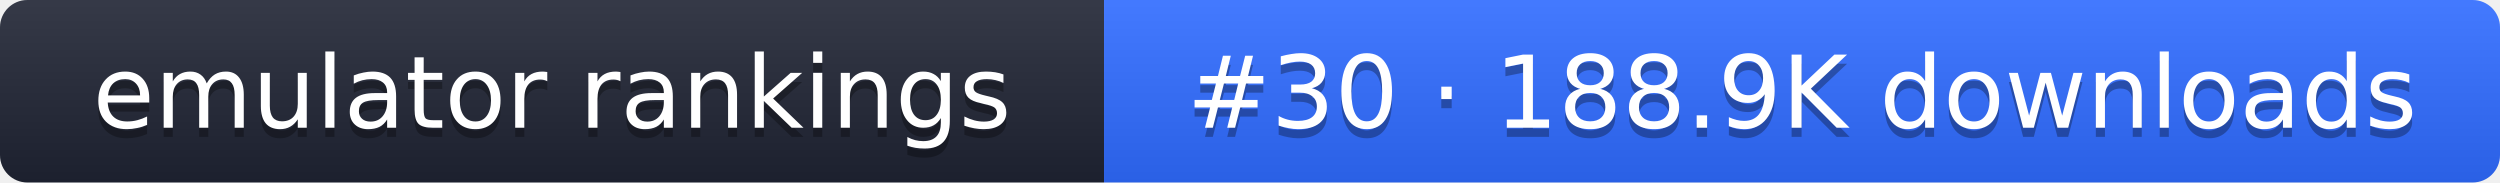
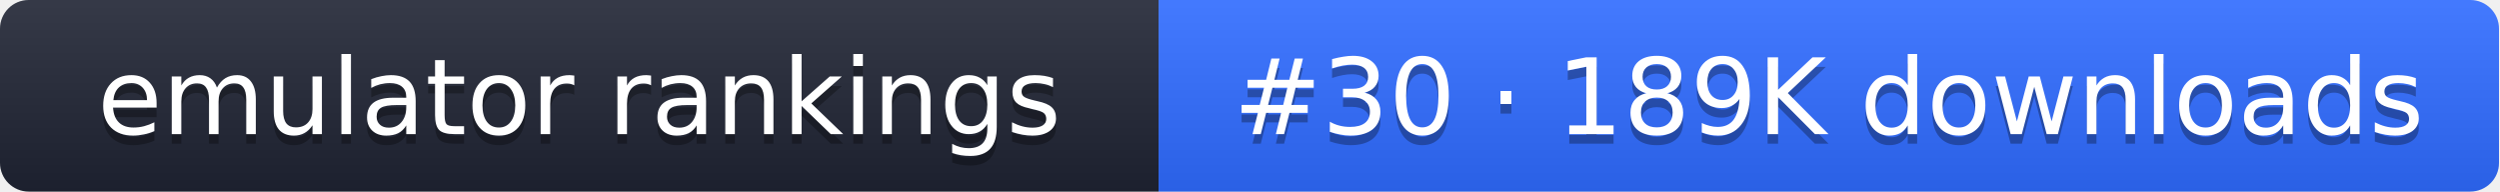
- <svg xmlns="http://www.w3.org/2000/svg" width="274" height="20" role="img" aria-label="emulator rankings: #30 · 188.9K downloads">
+ <svg xmlns="http://www.w3.org/2000/svg" width="261" height="20" role="img" aria-label="emulator rankings: #30 · 189K downloads">
  <linearGradient id="g" x2="0" y2="100%">
    <stop offset="0" stop-color="#fff" stop-opacity=".1" />
    <stop offset="1" stop-opacity=".1" />
  </linearGradient>
  <clipPath id="r">
-     <rect width="274" height="20" rx="3" fill="#fff" />
+     <rect width="261" height="20" rx="3" fill="#fff" />
  </clipPath>
  <g clip-path="url(#r)">
    <rect width="121" height="20" fill="#1f2433" />
-     <rect x="121" width="153" height="20" fill="#2f6bff" />
-     <rect width="274" height="20" fill="url(#g)" />
+     <rect x="121" width="140" height="20" fill="#2f6bff" />
+     <rect width="261" height="20" fill="url(#g)" />
  </g>
  <g fill="#fff" text-anchor="middle" font-family="Verdana,DejaVu Sans,sans-serif" font-size="11">
    <text x="60.5" y="15" fill="#010101" fill-opacity=".3">emulator rankings</text>
    <text x="60.5" y="14">emulator rankings</text>
-     <text x="197.5" y="15" fill="#010101" fill-opacity=".3">#30 · 188.9K downloads</text>
-     <text x="197.5" y="14">#30 · 188.9K downloads</text>
+     <text x="191" y="15" fill="#010101" fill-opacity=".3">#30 · 189K downloads</text>
+     <text x="191" y="14">#30 · 189K downloads</text>
  </g>
</svg>
